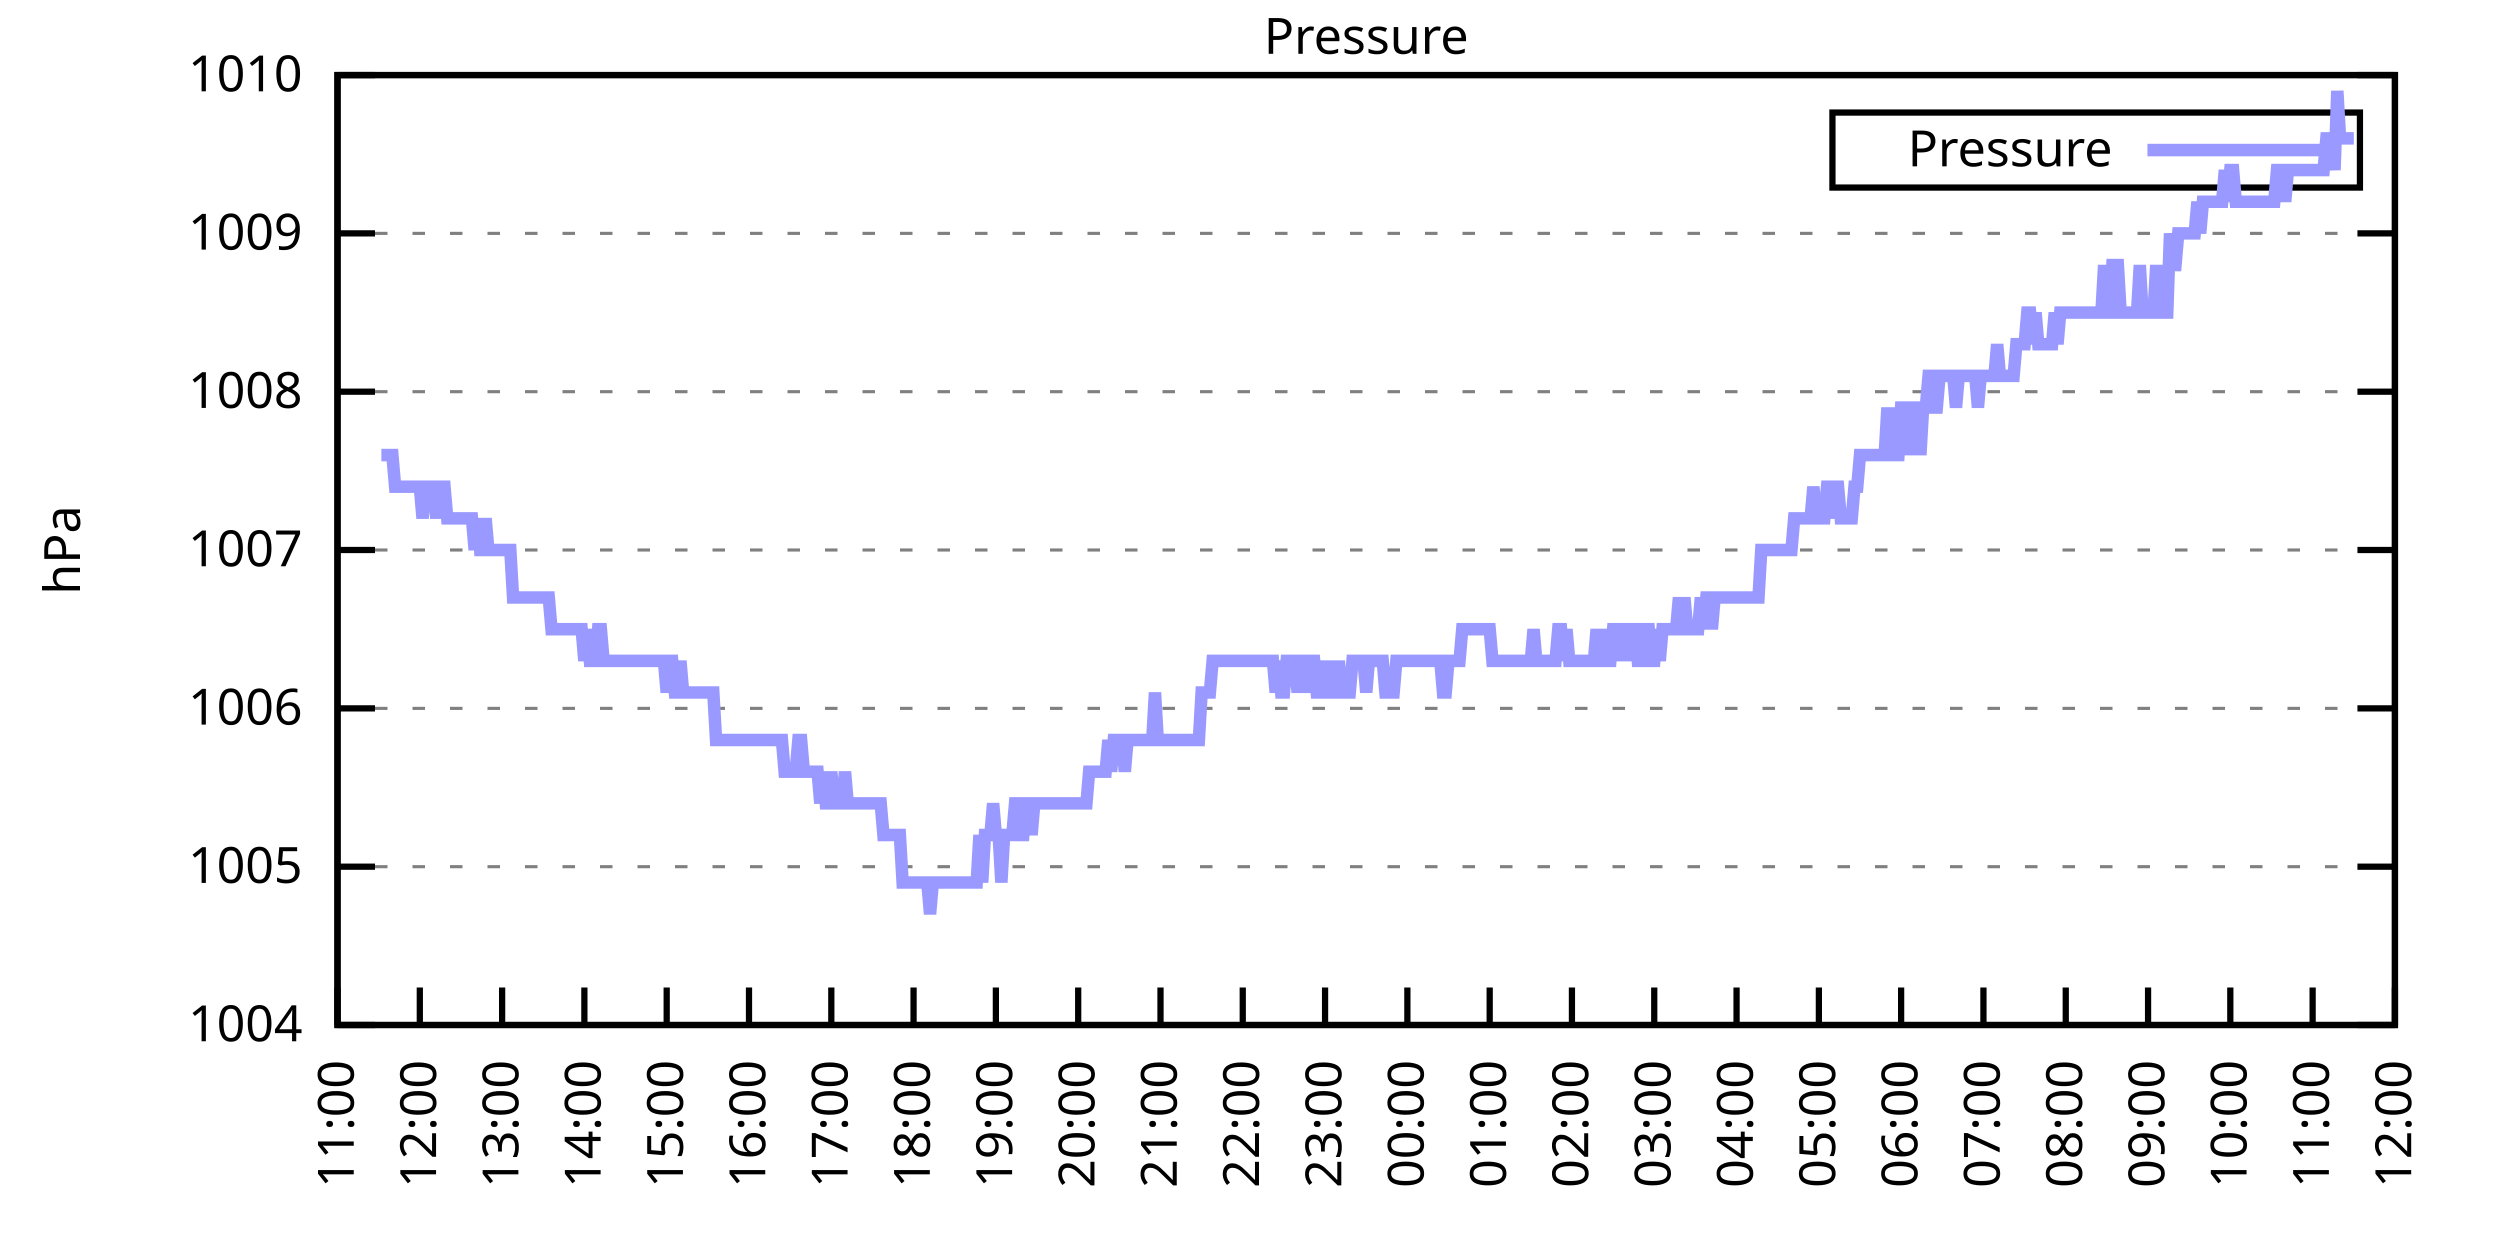
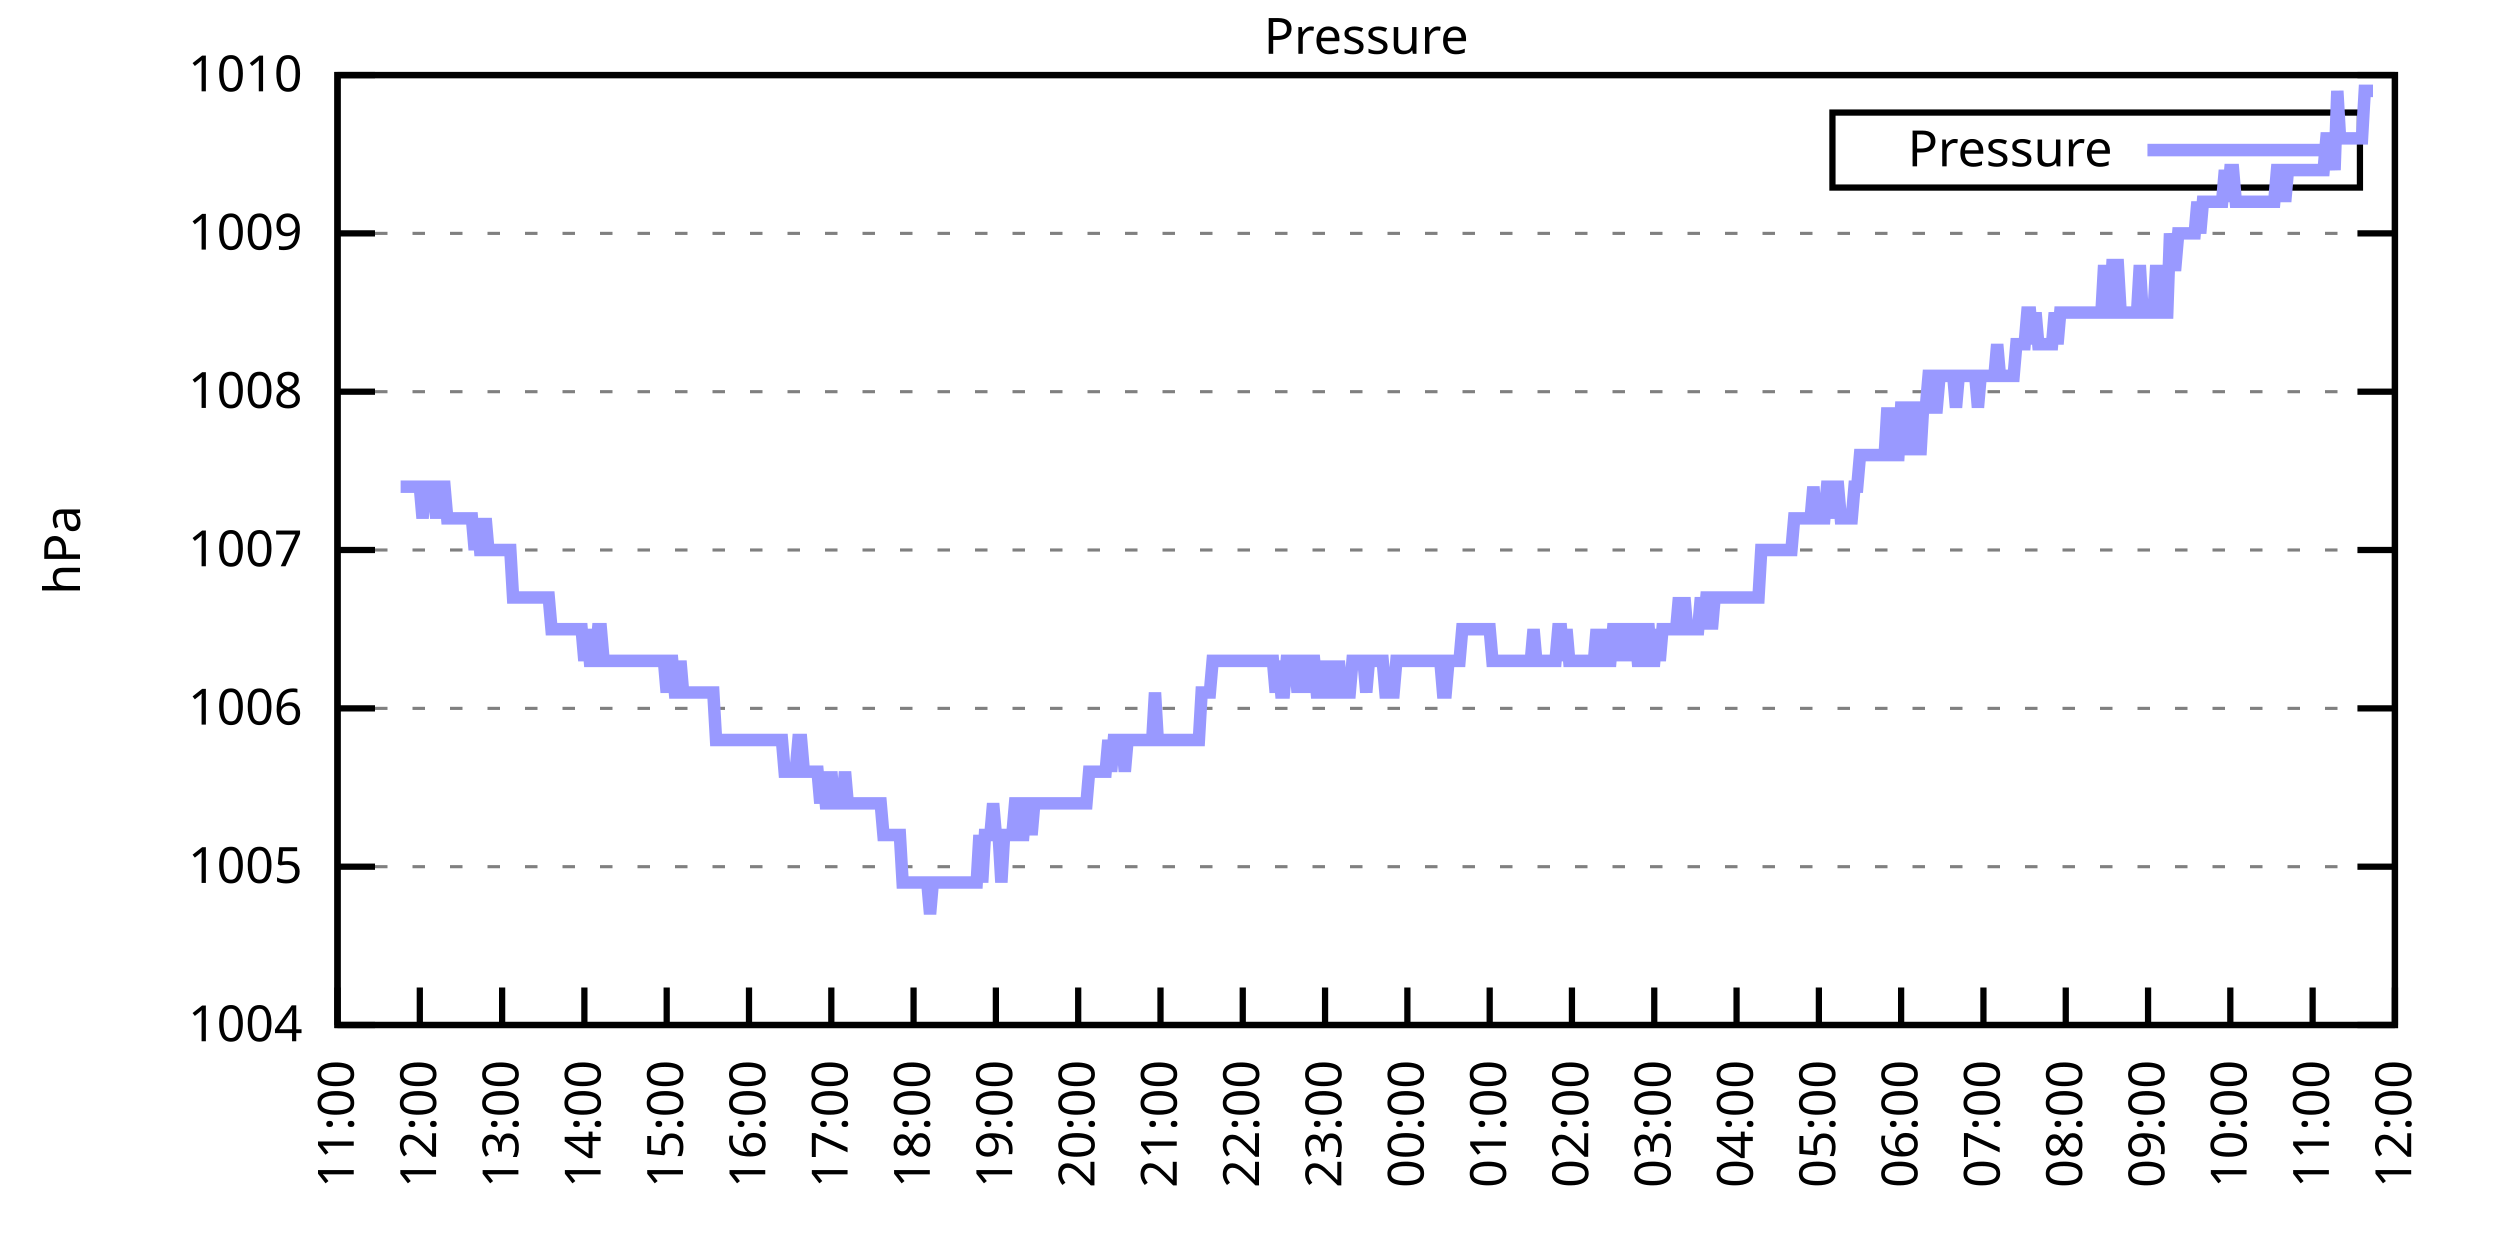
<svg xmlns="http://www.w3.org/2000/svg" xmlns:xlink="http://www.w3.org/1999/xlink" width="400" height="200" viewBox="0 0 400 200">
  <g id="gnuplot_canvas">
    <rect x="0" y="0" width="400" height="200" fill="none" />
    <defs>
      <circle id="gpDot" r="0.5" stroke-width="0.5" stroke="currentColor" />
      <path id="gpPt0" stroke-width="0.333" stroke="currentColor" d="M-1,0 h2 M0,-1 v2" />
      <path id="gpPt1" stroke-width="0.333" stroke="currentColor" d="M-1,-1 L1,1 M1,-1 L-1,1" />
      <path id="gpPt2" stroke-width="0.333" stroke="currentColor" d="M-1,0 L1,0 M0,-1 L0,1 M-1,-1 L1,1 M-1,1 L1,-1" />
      <rect id="gpPt3" stroke-width="0.333" stroke="currentColor" x="-1" y="-1" width="2" height="2" />
      <rect id="gpPt4" stroke-width="0.333" stroke="currentColor" fill="currentColor" x="-1" y="-1" width="2" height="2" />
      <circle id="gpPt5" stroke-width="0.333" stroke="currentColor" cx="0" cy="0" r="1" />
      <use xlink:href="#gpPt5" id="gpPt6" fill="currentColor" stroke="none" />
      <path id="gpPt7" stroke-width="0.333" stroke="currentColor" d="M0,-1.33 L-1.33,0.67 L1.33,0.67 z" />
      <use xlink:href="#gpPt7" id="gpPt8" fill="currentColor" stroke="none" />
      <use xlink:href="#gpPt7" id="gpPt9" stroke="currentColor" transform="rotate(180)" />
      <use xlink:href="#gpPt9" id="gpPt10" fill="currentColor" stroke="none" />
      <use xlink:href="#gpPt3" id="gpPt11" stroke="currentColor" transform="rotate(45)" />
      <use xlink:href="#gpPt11" id="gpPt12" fill="currentColor" stroke="none" />
      <path id="gpPt13" stroke-width="0.333" stroke="currentColor" d="M0,1.330 L1.265,0.411 L0.782,-1.067 L-0.782,-1.076 L-1.265,0.411 z" />
      <use xlink:href="#gpPt13" id="gpPt14" fill="currentColor" stroke="none" />
      <filter id="textbox" filterUnits="objectBoundingBox" x="0" y="0" height="1" width="1">
        <feFlood flood-color="white" flood-opacity="1" result="bgnd" />
        <feComposite in="SourceGraphic" in2="bgnd" operator="atop" />
      </filter>
      <filter id="greybox" filterUnits="objectBoundingBox" x="0" y="0" height="1" width="1">
        <feFlood flood-color="lightgrey" flood-opacity="1" result="grey" />
        <feComposite in="SourceGraphic" in2="grey" operator="atop" />
      </filter>
    </defs>
    <g fill="none" color="white" stroke="currentColor" stroke-width="1.00" stroke-linecap="butt" stroke-linejoin="miter">
</g>
    <g fill="none" color="black" stroke="currentColor" stroke-width="1.00" stroke-linecap="butt" stroke-linejoin="miter">
      <g stroke="none" shape-rendering="crispEdges">
        <polygon fill="rgb(255, 255, 255)" points="54.00,164.00 383.18,164.00 383.18,12.02 54.00,12.02 " />
      </g>
    </g>
    <g fill="none" color="black" stroke="currentColor" stroke-width="1.00" stroke-linecap="butt" stroke-linejoin="miter">
</g>
    <g fill="none" color="black" stroke="black" stroke-width="0.50" stroke-linecap="butt" stroke-linejoin="miter">
</g>
    <g fill="none" color="gray" stroke="currentColor" stroke-width="0.50" stroke-linecap="butt" stroke-linejoin="miter">
      <path stroke="gray" stroke-dasharray="2,4" class="gridline" d="M54.00,164.00 L383.19,164.00  " />
    </g>
    <g fill="none" color="gray" stroke="gray" stroke-width="1.00" stroke-linecap="butt" stroke-linejoin="miter">
</g>
    <g fill="none" color="black" stroke="currentColor" stroke-width="1.00" stroke-linecap="butt" stroke-linejoin="miter">
      <path stroke="black" d="M54.00,164.00 L60.00,164.00 M383.19,164.00 L377.19,164.00  " />
      <g transform="translate(48.40,166.60)" stroke="none" fill="black" font-family="Sans" font-size="8.00" text-anchor="end">
        <text>
          <tspan font-family="Sans"> 1004</tspan>
        </text>
      </g>
    </g>
    <g fill="none" color="black" stroke="currentColor" stroke-width="1.00" stroke-linecap="butt" stroke-linejoin="miter">
</g>
    <g fill="none" color="black" stroke="black" stroke-width="0.50" stroke-linecap="butt" stroke-linejoin="miter">
</g>
    <g fill="none" color="gray" stroke="currentColor" stroke-width="0.50" stroke-linecap="butt" stroke-linejoin="miter">
      <path stroke="gray" stroke-dasharray="2,4" class="gridline" d="M54.00,138.67 L383.19,138.67  " />
    </g>
    <g fill="none" color="gray" stroke="gray" stroke-width="1.00" stroke-linecap="butt" stroke-linejoin="miter">
</g>
    <g fill="none" color="black" stroke="currentColor" stroke-width="1.00" stroke-linecap="butt" stroke-linejoin="miter">
      <path stroke="black" d="M54.00,138.67 L60.00,138.67 M383.19,138.67 L377.19,138.67  " />
      <g transform="translate(48.40,141.27)" stroke="none" fill="black" font-family="Sans" font-size="8.00" text-anchor="end">
        <text>
          <tspan font-family="Sans"> 1005</tspan>
        </text>
      </g>
    </g>
    <g fill="none" color="black" stroke="currentColor" stroke-width="1.00" stroke-linecap="butt" stroke-linejoin="miter">
</g>
    <g fill="none" color="black" stroke="black" stroke-width="0.50" stroke-linecap="butt" stroke-linejoin="miter">
</g>
    <g fill="none" color="gray" stroke="currentColor" stroke-width="0.50" stroke-linecap="butt" stroke-linejoin="miter">
      <path stroke="gray" stroke-dasharray="2,4" class="gridline" d="M54.00,113.34 L383.19,113.34  " />
    </g>
    <g fill="none" color="gray" stroke="gray" stroke-width="1.00" stroke-linecap="butt" stroke-linejoin="miter">
</g>
    <g fill="none" color="black" stroke="currentColor" stroke-width="1.00" stroke-linecap="butt" stroke-linejoin="miter">
      <path stroke="black" d="M54.00,113.34 L60.00,113.34 M383.19,113.34 L377.19,113.34  " />
      <g transform="translate(48.40,115.94)" stroke="none" fill="black" font-family="Sans" font-size="8.00" text-anchor="end">
        <text>
          <tspan font-family="Sans"> 1006</tspan>
        </text>
      </g>
    </g>
    <g fill="none" color="black" stroke="currentColor" stroke-width="1.00" stroke-linecap="butt" stroke-linejoin="miter">
</g>
    <g fill="none" color="black" stroke="black" stroke-width="0.50" stroke-linecap="butt" stroke-linejoin="miter">
</g>
    <g fill="none" color="gray" stroke="currentColor" stroke-width="0.50" stroke-linecap="butt" stroke-linejoin="miter">
      <path stroke="gray" stroke-dasharray="2,4" class="gridline" d="M54.00,88.00 L383.19,88.00  " />
    </g>
    <g fill="none" color="gray" stroke="gray" stroke-width="1.00" stroke-linecap="butt" stroke-linejoin="miter">
</g>
    <g fill="none" color="black" stroke="currentColor" stroke-width="1.00" stroke-linecap="butt" stroke-linejoin="miter">
      <path stroke="black" d="M54.00,88.00 L60.00,88.00 M383.19,88.00 L377.19,88.00  " />
      <g transform="translate(48.40,90.60)" stroke="none" fill="black" font-family="Sans" font-size="8.00" text-anchor="end">
        <text>
          <tspan font-family="Sans"> 1007</tspan>
        </text>
      </g>
    </g>
    <g fill="none" color="black" stroke="currentColor" stroke-width="1.00" stroke-linecap="butt" stroke-linejoin="miter">
</g>
    <g fill="none" color="black" stroke="black" stroke-width="0.50" stroke-linecap="butt" stroke-linejoin="miter">
</g>
    <g fill="none" color="gray" stroke="currentColor" stroke-width="0.50" stroke-linecap="butt" stroke-linejoin="miter">
      <path stroke="gray" stroke-dasharray="2,4" class="gridline" d="M54.00,62.67 L383.19,62.67  " />
    </g>
    <g fill="none" color="gray" stroke="gray" stroke-width="1.00" stroke-linecap="butt" stroke-linejoin="miter">
</g>
    <g fill="none" color="black" stroke="currentColor" stroke-width="1.00" stroke-linecap="butt" stroke-linejoin="miter">
      <path stroke="black" d="M54.00,62.67 L60.00,62.67 M383.19,62.67 L377.19,62.67  " />
      <g transform="translate(48.40,65.27)" stroke="none" fill="black" font-family="Sans" font-size="8.00" text-anchor="end">
        <text>
          <tspan font-family="Sans"> 1008</tspan>
        </text>
      </g>
    </g>
    <g fill="none" color="black" stroke="currentColor" stroke-width="1.00" stroke-linecap="butt" stroke-linejoin="miter">
</g>
    <g fill="none" color="black" stroke="black" stroke-width="0.50" stroke-linecap="butt" stroke-linejoin="miter">
</g>
    <g fill="none" color="gray" stroke="currentColor" stroke-width="0.50" stroke-linecap="butt" stroke-linejoin="miter">
      <path stroke="gray" stroke-dasharray="2,4" class="gridline" d="M54.00,37.34 L383.19,37.34  " />
    </g>
    <g fill="none" color="gray" stroke="gray" stroke-width="1.00" stroke-linecap="butt" stroke-linejoin="miter">
</g>
    <g fill="none" color="black" stroke="currentColor" stroke-width="1.00" stroke-linecap="butt" stroke-linejoin="miter">
      <path stroke="black" d="M54.00,37.34 L60.00,37.34 M383.19,37.34 L377.19,37.34  " />
      <g transform="translate(48.40,39.94)" stroke="none" fill="black" font-family="Sans" font-size="8.00" text-anchor="end">
        <text>
          <tspan font-family="Sans"> 1009</tspan>
        </text>
      </g>
    </g>
    <g fill="none" color="black" stroke="currentColor" stroke-width="1.00" stroke-linecap="butt" stroke-linejoin="miter">
</g>
    <g fill="none" color="black" stroke="black" stroke-width="0.50" stroke-linecap="butt" stroke-linejoin="miter">
</g>
    <g fill="none" color="gray" stroke="currentColor" stroke-width="0.50" stroke-linecap="butt" stroke-linejoin="miter">
      <path stroke="gray" stroke-dasharray="2,4" class="gridline" d="M54.00,12.01 L383.19,12.01  " />
    </g>
    <g fill="none" color="gray" stroke="gray" stroke-width="1.00" stroke-linecap="butt" stroke-linejoin="miter">
</g>
    <g fill="none" color="black" stroke="currentColor" stroke-width="1.00" stroke-linecap="butt" stroke-linejoin="miter">
      <path stroke="black" d="M54.00,12.01 L60.00,12.01 M383.19,12.01 L377.19,12.01  " />
      <g transform="translate(48.40,14.61)" stroke="none" fill="black" font-family="Sans" font-size="8.00" text-anchor="end">
        <text>
          <tspan font-family="Sans"> 1010</tspan>
        </text>
      </g>
    </g>
    <g fill="none" color="black" stroke="currentColor" stroke-width="1.00" stroke-linecap="butt" stroke-linejoin="miter">
      <path stroke="black" d="M54.00,164.00 L54.00,158.00  " />
      <g transform="translate(56.60,169.60) rotate(270.00)" stroke="none" fill="black" font-family="Sans" font-size="8.00" text-anchor="end">
        <text>
          <tspan font-family="Sans">11:00</tspan>
        </text>
      </g>
    </g>
    <g fill="none" color="black" stroke="currentColor" stroke-width="1.00" stroke-linecap="butt" stroke-linejoin="miter">
      <path stroke="black" d="M67.17,164.00 L67.17,158.00  " />
      <g transform="translate(69.77,169.60) rotate(270.00)" stroke="none" fill="black" font-family="Sans" font-size="8.00" text-anchor="end">
        <text>
          <tspan font-family="Sans">12:00</tspan>
        </text>
      </g>
    </g>
    <g fill="none" color="black" stroke="currentColor" stroke-width="1.00" stroke-linecap="butt" stroke-linejoin="miter">
      <path stroke="black" d="M80.34,164.00 L80.34,158.00  " />
      <g transform="translate(82.94,169.60) rotate(270.00)" stroke="none" fill="black" font-family="Sans" font-size="8.00" text-anchor="end">
        <text>
          <tspan font-family="Sans">13:00</tspan>
        </text>
      </g>
    </g>
    <g fill="none" color="black" stroke="currentColor" stroke-width="1.00" stroke-linecap="butt" stroke-linejoin="miter">
      <path stroke="black" d="M93.50,164.00 L93.50,158.00  " />
      <g transform="translate(96.10,169.60) rotate(270.00)" stroke="none" fill="black" font-family="Sans" font-size="8.00" text-anchor="end">
        <text>
          <tspan font-family="Sans">14:00</tspan>
        </text>
      </g>
    </g>
    <g fill="none" color="black" stroke="currentColor" stroke-width="1.00" stroke-linecap="butt" stroke-linejoin="miter">
      <path stroke="black" d="M106.67,164.00 L106.67,158.00  " />
      <g transform="translate(109.27,169.60) rotate(270.00)" stroke="none" fill="black" font-family="Sans" font-size="8.00" text-anchor="end">
        <text>
          <tspan font-family="Sans">15:00</tspan>
        </text>
      </g>
    </g>
    <g fill="none" color="black" stroke="currentColor" stroke-width="1.00" stroke-linecap="butt" stroke-linejoin="miter">
      <path stroke="black" d="M119.84,164.00 L119.84,158.00  " />
      <g transform="translate(122.44,169.60) rotate(270.00)" stroke="none" fill="black" font-family="Sans" font-size="8.00" text-anchor="end">
        <text>
          <tspan font-family="Sans">16:00</tspan>
        </text>
      </g>
    </g>
    <g fill="none" color="black" stroke="currentColor" stroke-width="1.00" stroke-linecap="butt" stroke-linejoin="miter">
      <path stroke="black" d="M133.01,164.00 L133.01,158.00  " />
      <g transform="translate(135.61,169.60) rotate(270.00)" stroke="none" fill="black" font-family="Sans" font-size="8.00" text-anchor="end">
        <text>
          <tspan font-family="Sans">17:00</tspan>
        </text>
      </g>
    </g>
    <g fill="none" color="black" stroke="currentColor" stroke-width="1.00" stroke-linecap="butt" stroke-linejoin="miter">
      <path stroke="black" d="M146.17,164.00 L146.17,158.00  " />
      <g transform="translate(148.77,169.60) rotate(270.00)" stroke="none" fill="black" font-family="Sans" font-size="8.00" text-anchor="end">
        <text>
          <tspan font-family="Sans">18:00</tspan>
        </text>
      </g>
    </g>
    <g fill="none" color="black" stroke="currentColor" stroke-width="1.00" stroke-linecap="butt" stroke-linejoin="miter">
      <path stroke="black" d="M159.34,164.00 L159.34,158.00  " />
      <g transform="translate(161.94,169.60) rotate(270.00)" stroke="none" fill="black" font-family="Sans" font-size="8.00" text-anchor="end">
        <text>
          <tspan font-family="Sans">19:00</tspan>
        </text>
      </g>
    </g>
    <g fill="none" color="black" stroke="currentColor" stroke-width="1.00" stroke-linecap="butt" stroke-linejoin="miter">
      <path stroke="black" d="M172.51,164.00 L172.51,158.00  " />
      <g transform="translate(175.11,169.60) rotate(270.00)" stroke="none" fill="black" font-family="Sans" font-size="8.00" text-anchor="end">
        <text>
          <tspan font-family="Sans">20:00</tspan>
        </text>
      </g>
    </g>
    <g fill="none" color="black" stroke="currentColor" stroke-width="1.00" stroke-linecap="butt" stroke-linejoin="miter">
      <path stroke="black" d="M185.68,164.00 L185.68,158.00  " />
      <g transform="translate(188.28,169.60) rotate(270.00)" stroke="none" fill="black" font-family="Sans" font-size="8.00" text-anchor="end">
        <text>
          <tspan font-family="Sans">21:00</tspan>
        </text>
      </g>
    </g>
    <g fill="none" color="black" stroke="currentColor" stroke-width="1.00" stroke-linecap="butt" stroke-linejoin="miter">
      <path stroke="black" d="M198.84,164.00 L198.84,158.00  " />
      <g transform="translate(201.44,169.60) rotate(270.00)" stroke="none" fill="black" font-family="Sans" font-size="8.00" text-anchor="end">
        <text>
          <tspan font-family="Sans">22:00</tspan>
        </text>
      </g>
    </g>
    <g fill="none" color="black" stroke="currentColor" stroke-width="1.00" stroke-linecap="butt" stroke-linejoin="miter">
      <path stroke="black" d="M212.01,164.00 L212.01,158.00  " />
      <g transform="translate(214.61,169.60) rotate(270.00)" stroke="none" fill="black" font-family="Sans" font-size="8.00" text-anchor="end">
        <text>
          <tspan font-family="Sans">23:00</tspan>
        </text>
      </g>
    </g>
    <g fill="none" color="black" stroke="currentColor" stroke-width="1.00" stroke-linecap="butt" stroke-linejoin="miter">
      <path stroke="black" d="M225.18,164.00 L225.18,158.00  " />
      <g transform="translate(227.78,169.60) rotate(270.00)" stroke="none" fill="black" font-family="Sans" font-size="8.00" text-anchor="end">
        <text>
          <tspan font-family="Sans">00:00</tspan>
        </text>
      </g>
    </g>
    <g fill="none" color="black" stroke="currentColor" stroke-width="1.00" stroke-linecap="butt" stroke-linejoin="miter">
      <path stroke="black" d="M238.35,164.00 L238.35,158.00  " />
      <g transform="translate(240.95,169.60) rotate(270.00)" stroke="none" fill="black" font-family="Sans" font-size="8.00" text-anchor="end">
        <text>
          <tspan font-family="Sans">01:00</tspan>
        </text>
      </g>
    </g>
    <g fill="none" color="black" stroke="currentColor" stroke-width="1.00" stroke-linecap="butt" stroke-linejoin="miter">
      <path stroke="black" d="M251.51,164.00 L251.51,158.00  " />
      <g transform="translate(254.11,169.60) rotate(270.00)" stroke="none" fill="black" font-family="Sans" font-size="8.00" text-anchor="end">
        <text>
          <tspan font-family="Sans">02:00</tspan>
        </text>
      </g>
    </g>
    <g fill="none" color="black" stroke="currentColor" stroke-width="1.00" stroke-linecap="butt" stroke-linejoin="miter">
      <path stroke="black" d="M264.68,164.00 L264.68,158.00  " />
      <g transform="translate(267.28,169.60) rotate(270.00)" stroke="none" fill="black" font-family="Sans" font-size="8.00" text-anchor="end">
        <text>
          <tspan font-family="Sans">03:00</tspan>
        </text>
      </g>
    </g>
    <g fill="none" color="black" stroke="currentColor" stroke-width="1.00" stroke-linecap="butt" stroke-linejoin="miter">
      <path stroke="black" d="M277.85,164.00 L277.85,158.00  " />
      <g transform="translate(280.45,169.60) rotate(270.00)" stroke="none" fill="black" font-family="Sans" font-size="8.00" text-anchor="end">
        <text>
          <tspan font-family="Sans">04:00</tspan>
        </text>
      </g>
    </g>
    <g fill="none" color="black" stroke="currentColor" stroke-width="1.00" stroke-linecap="butt" stroke-linejoin="miter">
      <path stroke="black" d="M291.02,164.00 L291.02,158.00  " />
      <g transform="translate(293.62,169.60) rotate(270.00)" stroke="none" fill="black" font-family="Sans" font-size="8.00" text-anchor="end">
        <text>
          <tspan font-family="Sans">05:00</tspan>
        </text>
      </g>
    </g>
    <g fill="none" color="black" stroke="currentColor" stroke-width="1.00" stroke-linecap="butt" stroke-linejoin="miter">
      <path stroke="black" d="M304.18,164.00 L304.18,158.00  " />
      <g transform="translate(306.78,169.60) rotate(270.00)" stroke="none" fill="black" font-family="Sans" font-size="8.00" text-anchor="end">
        <text>
          <tspan font-family="Sans">06:00</tspan>
        </text>
      </g>
    </g>
    <g fill="none" color="black" stroke="currentColor" stroke-width="1.00" stroke-linecap="butt" stroke-linejoin="miter">
      <path stroke="black" d="M317.35,164.00 L317.35,158.00  " />
      <g transform="translate(319.95,169.60) rotate(270.00)" stroke="none" fill="black" font-family="Sans" font-size="8.00" text-anchor="end">
        <text>
          <tspan font-family="Sans">07:00</tspan>
        </text>
      </g>
    </g>
    <g fill="none" color="black" stroke="currentColor" stroke-width="1.00" stroke-linecap="butt" stroke-linejoin="miter">
      <path stroke="black" d="M330.52,164.00 L330.52,158.00  " />
      <g transform="translate(333.12,169.60) rotate(270.00)" stroke="none" fill="black" font-family="Sans" font-size="8.00" text-anchor="end">
        <text>
          <tspan font-family="Sans">08:00</tspan>
        </text>
      </g>
    </g>
    <g fill="none" color="black" stroke="currentColor" stroke-width="1.00" stroke-linecap="butt" stroke-linejoin="miter">
      <path stroke="black" d="M343.69,164.00 L343.69,158.00  " />
      <g transform="translate(346.29,169.60) rotate(270.00)" stroke="none" fill="black" font-family="Sans" font-size="8.00" text-anchor="end">
        <text>
          <tspan font-family="Sans">09:00</tspan>
        </text>
      </g>
    </g>
    <g fill="none" color="black" stroke="currentColor" stroke-width="1.00" stroke-linecap="butt" stroke-linejoin="miter">
      <path stroke="black" d="M356.85,164.00 L356.85,158.00  " />
      <g transform="translate(359.45,169.60) rotate(270.00)" stroke="none" fill="black" font-family="Sans" font-size="8.00" text-anchor="end">
        <text>
          <tspan font-family="Sans">10:00</tspan>
        </text>
      </g>
    </g>
    <g fill="none" color="black" stroke="currentColor" stroke-width="1.00" stroke-linecap="butt" stroke-linejoin="miter">
      <path stroke="black" d="M370.02,164.00 L370.02,158.00  " />
      <g transform="translate(372.62,169.60) rotate(270.00)" stroke="none" fill="black" font-family="Sans" font-size="8.00" text-anchor="end">
        <text>
          <tspan font-family="Sans">11:00</tspan>
        </text>
      </g>
    </g>
    <g fill="none" color="black" stroke="currentColor" stroke-width="1.00" stroke-linecap="butt" stroke-linejoin="miter">
      <path stroke="black" d="M383.19,164.00 L383.19,158.00  " />
      <g transform="translate(385.79,169.60) rotate(270.00)" stroke="none" fill="black" font-family="Sans" font-size="8.00" text-anchor="end">
        <text>
          <tspan font-family="Sans">12:00</tspan>
        </text>
      </g>
    </g>
    <g fill="none" color="black" stroke="currentColor" stroke-width="1.00" stroke-linecap="butt" stroke-linejoin="miter">
</g>
    <g fill="none" color="black" stroke="currentColor" stroke-width="1.00" stroke-linecap="butt" stroke-linejoin="miter">
      <path stroke="black" d="M54.00,12.01 L54.00,164.00 L383.19,164.00 L383.19,12.01 L54.00,12.01 Z  " />
    </g>
    <g fill="none" color="black" stroke="currentColor" stroke-width="1.00" stroke-linecap="butt" stroke-linejoin="miter">
</g>
    <g fill="none" color="black" stroke="currentColor" stroke-width="1.00" stroke-linecap="butt" stroke-linejoin="miter">
      <path stroke="black" d="M293.19,30.01 L293.19,18.01 L377.59,18.01 L377.59,30.01 L293.19,30.01 Z  " />
    </g>
    <g id="Pressure_plot_1">
      <g fill="none" color="white" stroke="black" stroke-width="2.00" stroke-linecap="butt" stroke-linejoin="miter">
</g>
      <g fill="none" color="black" stroke="currentColor" stroke-width="2.00" stroke-linecap="butt" stroke-linejoin="miter">
        <g transform="translate(337.99,26.61)" stroke="none" fill="black" font-family="Sans" font-size="8.00" text-anchor="end">
          <text>
            <tspan font-family="Sans">Pressure</tspan>
          </text>
        </g>
      </g>
      <g fill="none" color="black" stroke="currentColor" stroke-width="2.00" stroke-linecap="butt" stroke-linejoin="miter">
-         <path stroke="rgb(153, 153, 255)" d="M343.59,24.01 L371.99,24.01 M61.02,72.81 L61.46,72.81 L61.90,72.81 L62.34,72.81 L62.78,72.81 L63.22,77.87   L63.66,77.87 L64.10,77.87 L64.53,77.87 L64.97,77.87 L65.41,77.87 L65.85,77.87 L66.29,77.87 L66.73,77.87   L67.17,77.87 L67.61,82.94 L68.05,77.87 L68.48,77.87 L68.92,77.87 L69.36,77.87 L69.80,82.94 L70.24,77.87   L70.68,77.87 L71.12,77.87 L71.56,82.94 L72.00,82.94 L72.43,82.94 L72.87,82.94 L73.31,82.94 L73.75,82.94   L74.19,82.94 L74.63,82.94 L75.07,82.94 L75.51,82.94 L75.95,88.00 L76.38,82.94 L76.82,88.00 L77.26,88.00   L77.70,82.94 L78.14,88.00 L78.58,88.00 L79.02,88.00 L79.46,88.00 L79.90,88.00 L80.34,88.00 L80.77,88.00   L81.21,88.00 L81.65,88.00 L82.09,95.60 L82.53,95.60 L82.97,95.60 L83.41,95.60 L83.85,95.60 L84.29,95.60   L84.72,95.60 L85.16,95.60 L85.60,95.60 L86.04,95.60 L86.48,95.60 L86.92,95.60 L87.36,95.60 L87.80,95.60   L88.24,100.67 L88.67,100.67 L89.11,100.67 L89.55,100.67 L89.99,100.67 L90.43,100.67 L90.87,100.67 L91.31,100.67   L91.75,100.67 L92.19,100.67 L92.62,100.67 L93.06,100.67 L93.50,105.74 L93.94,100.67 L94.38,105.74 L94.82,105.74   L95.26,105.74 L95.70,100.67 L96.14,100.67 L96.58,105.74 L97.01,105.74 L97.45,105.74 L97.89,105.74 L98.33,105.74   L98.77,105.74 L99.21,105.74 L99.65,105.74 L100.09,105.74 L100.53,105.74 L100.96,105.74 L101.40,105.74 L101.84,105.74   L102.28,105.74 L102.72,105.74 L103.16,105.74 L103.60,105.74 L104.04,105.74 L104.48,105.74 L104.91,105.74 L105.35,105.74   L105.79,105.74 L106.23,105.74 L106.67,110.80 L107.11,105.74 L107.55,105.74 L107.99,110.80 L108.43,110.80 L108.87,105.74   L109.30,110.80 L109.74,110.80 L110.18,110.80 L110.62,110.80 L111.06,110.80 L111.50,110.80 L111.94,110.80 L112.38,110.80   L112.82,110.80 L113.25,110.80 L113.69,110.80 L114.13,110.80 L114.57,118.40 L115.01,118.40 L115.45,118.40 L115.89,118.40   L116.33,118.40 L116.77,118.40 L117.20,118.40 L117.64,118.40 L118.08,118.40 L118.52,118.40 L118.96,118.40 L119.40,118.40   L119.84,118.40 L120.28,118.40 L120.72,118.40 L121.15,118.40 L121.59,118.40 L122.03,118.40 L122.47,118.40 L122.91,118.40   L123.35,118.40 L123.79,118.40 L124.23,118.40 L124.67,118.40 L125.11,118.40 L125.54,123.47 L125.98,123.47 L126.42,123.47   L126.86,123.47 L127.30,123.47 L127.74,118.40 L128.18,118.40 L128.62,123.47 L129.06,123.47 L129.49,123.47 L129.93,123.47   L130.37,123.47 L130.81,123.47 L131.25,128.54 L131.69,123.47 L132.13,128.54 L132.57,128.54 L133.01,123.47 L133.44,128.54   L133.88,128.54 L134.32,128.54 L134.76,128.54 L135.20,123.47 L135.64,128.54 L136.08,128.54 L136.52,128.54 L136.96,128.54   L137.39,128.54 L137.83,128.54 L138.27,128.54 L138.71,128.54 L139.15,128.54 L139.59,128.54 L140.03,128.54 L140.47,128.54   L140.91,128.54 L141.35,133.60 L141.78,133.60 L142.22,133.60 L142.66,133.60 L143.10,133.60 L143.54,133.60 L143.98,133.60   L144.42,141.20 L144.86,141.20 L145.30,141.20 L145.73,141.20 L146.17,141.20 L146.61,141.20 L147.05,141.20 L147.49,141.20   L147.93,141.20 L148.37,141.20 L148.81,146.27 L149.25,141.20 L149.68,141.20 L150.12,141.20 L150.56,141.20 L151.00,141.20   L151.44,141.20 L151.88,141.20 L152.32,141.20 L152.76,141.20 L153.20,141.20 L153.63,141.20 L154.07,141.20 L154.51,141.20   L154.95,141.20 L155.39,141.20 L155.83,141.20 L156.27,141.20 L156.71,133.60 L157.15,141.20 L157.59,133.60 L158.02,133.60   L158.46,133.60 L158.90,128.54 L159.34,133.60 L159.78,133.60 L160.22,141.20 L160.66,133.60 L161.10,133.60 L161.54,133.60   L161.97,133.60 L162.41,128.54 L162.85,128.54 L163.29,133.60 L163.73,133.60 L164.17,128.54 L164.61,128.54 L165.05,133.60   L165.49,128.54 L165.92,128.54 L166.36,128.54 L166.80,128.54 L167.24,128.54 L167.68,128.54 L168.12,128.54 L168.56,128.54   L169.00,128.54 L169.44,128.54 L169.87,128.54 L170.31,128.54 L170.75,128.54 L171.19,128.54 L171.63,128.54 L172.07,128.54   L172.51,128.54 L172.95,128.54 L173.39,128.54 L173.83,128.54 L174.26,123.47 L174.70,123.47 L175.14,123.47 L175.58,123.47   L176.02,123.47 L176.46,123.47 L176.90,123.47 L177.34,118.40 L177.78,123.47 L178.21,118.40 L178.65,118.40 L179.09,118.40   L179.53,118.40 L179.97,123.47 L180.41,118.40 L180.85,118.40 L181.29,118.40 L181.73,118.40 L182.16,118.40 L182.60,118.40   L183.04,118.40 L183.48,118.40 L183.92,118.40 L184.36,118.40 L184.80,110.80 L185.24,118.40 L185.68,118.40 L186.11,118.40   L186.55,118.40 L186.99,118.40 L187.43,118.40 L187.87,118.40 L188.31,118.40 L188.75,118.40 L189.19,118.40 L189.63,118.40   L190.07,118.40 L190.50,118.40 L190.94,118.40 L191.38,118.40 L191.82,118.40 L192.26,110.80 L192.70,110.80 L193.14,110.80   L193.58,110.80 L194.02,105.74 L194.45,105.74 L194.89,105.74 L195.33,105.74 L195.77,105.74 L196.21,105.74 L196.65,105.74   L197.09,105.74 L197.53,105.74 L197.97,105.74 L198.40,105.74 L198.84,105.74 L199.28,105.74 L199.72,105.74 L200.16,105.74   L200.60,105.74 L201.04,105.74 L201.48,105.74 L201.92,105.74 L202.35,105.74 L202.79,105.74 L203.23,105.74 L203.67,105.74   L204.11,110.80 L204.55,105.74 L204.99,110.80 L205.43,110.80 L205.87,105.74 L206.31,105.74 L206.74,105.74 L207.18,105.74   L207.62,110.80 L208.06,105.74 L208.50,105.74 L208.94,105.74 L209.38,110.80 L209.82,105.74 L210.26,105.74 L210.69,110.80   L211.13,110.80 L211.57,105.74 L212.01,110.80 L212.45,110.80 L212.89,105.74 L213.33,110.80 L213.77,110.80 L214.21,105.74   L214.64,110.80 L215.08,110.80 L215.52,110.80 L215.96,110.80 L216.40,105.74 L216.84,105.74 L217.28,105.74 L217.72,105.74   L218.16,105.74 L218.60,110.80 L219.03,105.74 L219.47,105.74 L219.91,105.74 L220.35,105.74 L220.79,105.74 L221.23,105.74   L221.67,110.80 L222.11,110.80 L222.55,110.80 L222.98,110.80 L223.42,105.74 L223.86,105.74 L224.30,105.74 L224.74,105.74   L225.18,105.74 L225.62,105.74 L226.06,105.74 L226.50,105.74 L226.93,105.74 L227.37,105.74 L227.81,105.74 L228.25,105.74   L228.69,105.74 L229.13,105.74 L229.57,105.74 L230.01,105.74 L230.45,105.74 L230.88,110.80 L231.32,110.80 L231.76,105.74   L232.20,105.74 L232.64,105.74 L233.08,105.74 L233.52,105.74 L233.96,100.67 L234.40,100.67 L234.84,100.67 L235.27,100.67   L235.71,100.67 L236.15,100.67 L236.59,100.67 L237.03,100.67 L237.47,100.67 L237.91,100.67 L238.35,100.67 L238.79,105.74   L239.22,105.74 L239.66,105.74 L240.10,105.74 L240.54,105.74 L240.98,105.74 L241.42,105.74 L241.86,105.74 L242.30,105.74   L242.74,105.74 L243.17,105.74 L243.61,105.74 L244.05,105.74 L244.49,105.74 L244.93,105.74 L245.37,100.67 L245.81,105.74   L246.25,105.74 L246.69,105.74 L247.12,105.74 L247.56,105.74 L248.00,105.74 L248.44,105.74 L248.88,105.74 L249.32,100.67   L249.76,100.67 L250.20,105.74 L250.64,100.67 L251.08,105.74 L251.51,105.74 L251.95,105.74 L252.39,105.74 L252.83,105.74   L253.27,105.74 L253.71,105.74 L254.15,105.74 L254.59,105.74 L255.03,105.74 L255.46,100.67 L255.90,105.74 L256.34,105.74   L256.78,100.67 L257.22,105.74 L257.66,105.74 L258.10,100.67 L258.54,100.67 L258.98,105.74 L259.41,100.67 L259.85,100.67   L260.29,100.67 L260.73,105.74 L261.17,100.67 L261.61,100.67 L262.05,105.74 L262.49,105.74 L262.93,105.74 L263.36,100.67   L263.80,100.67 L264.24,105.74 L264.68,105.74 L265.12,100.67 L265.56,105.74 L266.00,100.67 L266.44,100.67 L266.88,100.67   L267.32,100.67 L267.75,100.67 L268.19,100.67 L268.63,95.60 L269.07,100.67 L269.51,95.60 L269.95,100.67 L270.39,100.67   L270.83,100.67 L271.27,100.67 L271.70,100.67 L272.14,95.60 L272.58,100.67 L273.02,95.60 L273.46,95.60 L273.90,100.67   L274.34,95.60 L274.78,95.60 L275.22,95.60 L275.65,95.60 L276.09,95.60 L276.53,95.60 L276.97,95.60 L277.41,95.60   L277.85,95.60 L278.29,95.60 L278.73,95.60 L279.17,95.60 L279.60,95.60 L280.04,95.60 L280.48,95.60 L280.92,95.60   L281.36,95.60 L281.80,88.00 L282.24,88.00 L282.68,88.00 L283.12,88.00 L283.56,88.00 L283.99,88.00 L284.43,88.00   L284.87,88.00 L285.31,88.00 L285.75,88.00 L286.19,88.00 L286.63,88.00 L287.07,82.94 L287.51,82.94 L287.94,82.94   L288.38,82.94 L288.82,82.94 L289.26,82.94 L289.70,82.94 L290.14,77.87 L290.58,82.94 L291.02,82.94 L291.46,82.94   L291.89,82.94 L292.33,77.87 L292.77,77.87 L293.21,82.94 L293.65,77.87 L294.09,77.87 L294.53,82.94 L294.97,82.94   L295.41,82.94 L295.84,82.94 L296.28,82.94 L296.72,77.87 L297.16,77.87 L297.60,72.81 L298.04,72.81 L298.48,72.81   L298.92,72.81 L299.36,72.81 L299.80,72.81 L300.23,72.81 L300.67,72.81 L301.11,72.81 L301.55,72.81 L301.99,65.21   L302.43,72.81 L302.87,65.21 L303.31,72.81 L303.75,72.81 L304.18,65.21 L304.62,65.21 L305.06,72.81 L305.50,65.21   L305.94,72.81 L306.38,65.21 L306.82,65.21 L307.26,72.81 L307.70,65.21 L308.13,65.21 L308.57,60.14 L309.01,60.14   L309.45,65.21 L309.89,65.21 L310.33,60.14 L310.77,60.14 L311.21,60.14 L311.65,60.14 L312.08,60.14 L312.52,60.14   L312.96,65.21 L313.40,60.14 L313.84,60.14 L314.28,60.14 L314.72,60.14 L315.16,60.14 L315.60,60.14 L316.04,60.14   L316.47,65.21 L316.91,60.14 L317.35,60.14 L317.79,60.14 L318.23,60.14 L318.67,60.14 L319.11,60.14 L319.55,55.07   L319.99,60.14 L320.42,60.14 L320.86,60.14 L321.30,60.14 L321.74,60.14 L322.18,60.14 L322.62,55.07 L323.06,55.07   L323.50,55.07 L323.94,55.07 L324.37,50.01 L324.81,50.01 L325.25,55.07 L325.69,50.01 L326.13,55.07 L326.57,55.07   L327.01,55.07 L327.45,55.07 L327.89,55.07 L328.33,55.07 L328.76,50.01 L329.20,55.07 L329.64,50.01 L330.08,50.01   L330.52,50.01 L330.96,50.01 L331.40,50.01 L331.84,50.01 L332.28,50.01 L332.71,50.01 L333.15,50.01 L333.59,50.01   L334.03,50.01 L334.47,50.01 L334.91,50.01 L335.35,50.01 L335.79,50.01 L336.23,50.01 L336.66,42.41 L337.10,50.01   L337.54,50.01 L337.98,42.41 L338.42,42.41 L338.86,42.41 L339.30,50.01 L339.74,50.01 L340.18,50.01 L340.61,50.01   L341.05,50.01 L341.49,50.01 L341.93,50.01 L342.37,42.41 L342.81,50.01 L343.25,50.01 L343.69,50.01 L344.13,50.01   L344.57,50.01 L345.00,42.41 L345.44,50.01 L345.88,42.41 L346.32,50.01 L346.76,50.01 L347.20,37.34 L347.64,42.41   L348.08,42.41 L348.52,37.34 L348.95,37.34 L349.39,37.34 L349.83,37.34 L350.27,37.34 L350.71,37.34 L351.15,37.34   L351.59,32.28 L352.03,37.34 L352.47,32.28 L352.90,32.28 L353.34,32.28 L353.78,32.28 L354.22,32.28 L354.66,32.28   L355.10,32.28 L355.54,32.28 L355.98,27.21 L356.42,32.28 L356.85,27.21 L357.29,27.21 L357.73,32.28 L358.17,32.28   L358.61,32.28 L359.05,32.28 L359.49,32.28 L359.93,32.28 L360.37,32.28 L360.81,32.28 L361.24,32.28 L361.68,32.28   L362.12,32.28 L362.56,32.28 L363.00,32.28 L363.44,32.28 L363.88,32.28 L364.32,27.21 L364.76,27.21 L365.19,27.21   L365.63,32.28 L366.07,27.21 L366.51,27.21 L366.95,27.21 L367.39,27.21 L367.83,27.21 L368.27,27.21 L368.71,27.21   L369.14,27.21 L369.58,27.21 L370.02,27.21 L370.46,27.21 L370.90,27.21 L371.34,27.21 L371.78,27.21 L372.22,22.14   L372.66,22.14 L373.09,22.14 L373.53,27.21 L373.97,14.54 L374.41,22.14 L374.85,22.14 L375.29,22.14 L375.73,22.14   L376.17,22.14 L376.61,22.14  " />
+         <path stroke="rgb(153, 153, 255)" d="M343.59,24.01 L371.99,24.01 M64.10,77.87 L64.53,77.87 L64.97,77.87 L65.41,77.87 L65.85,77.87 L66.29,77.87   L66.73,77.87 L67.17,77.87 L67.61,82.94 L68.05,77.87 L68.48,77.87 L68.92,77.87 L69.36,77.87 L69.80,82.94   L70.24,77.87 L70.68,77.87 L71.12,77.87 L71.56,82.94 L72.00,82.94 L72.43,82.94 L72.87,82.94 L73.31,82.94   L73.75,82.94 L74.19,82.94 L74.63,82.94 L75.07,82.94 L75.51,82.94 L75.95,88.00 L76.38,82.94 L76.82,88.00   L77.26,88.00 L77.70,82.94 L78.14,88.00 L78.58,88.00 L79.02,88.00 L79.46,88.00 L79.90,88.00 L80.34,88.00   L80.77,88.00 L81.21,88.00 L81.65,88.00 L82.09,95.60 L82.53,95.60 L82.97,95.60 L83.41,95.60 L83.85,95.60   L84.29,95.60 L84.72,95.60 L85.16,95.60 L85.60,95.60 L86.04,95.60 L86.48,95.60 L86.92,95.60 L87.36,95.60   L87.80,95.60 L88.24,100.67 L88.67,100.67 L89.11,100.67 L89.55,100.67 L89.99,100.67 L90.43,100.67 L90.87,100.67   L91.31,100.67 L91.75,100.67 L92.19,100.67 L92.62,100.67 L93.06,100.67 L93.50,105.74 L93.94,100.67 L94.38,105.74   L94.82,105.74 L95.26,105.74 L95.70,100.67 L96.14,100.67 L96.58,105.74 L97.01,105.74 L97.45,105.74 L97.89,105.74   L98.33,105.74 L98.77,105.74 L99.21,105.74 L99.65,105.74 L100.09,105.74 L100.53,105.74 L100.96,105.74 L101.40,105.74   L101.84,105.74 L102.28,105.74 L102.72,105.74 L103.16,105.74 L103.60,105.74 L104.04,105.74 L104.48,105.74 L104.91,105.74   L105.35,105.74 L105.79,105.74 L106.23,105.74 L106.67,110.80 L107.11,105.74 L107.55,105.74 L107.99,110.80 L108.43,110.80   L108.87,105.74 L109.30,110.80 L109.74,110.80 L110.18,110.80 L110.62,110.80 L111.06,110.80 L111.50,110.80 L111.94,110.80   L112.38,110.80 L112.82,110.80 L113.25,110.80 L113.69,110.80 L114.13,110.80 L114.57,118.40 L115.01,118.40 L115.45,118.40   L115.89,118.40 L116.33,118.40 L116.77,118.40 L117.20,118.40 L117.64,118.40 L118.08,118.40 L118.52,118.40 L118.96,118.40   L119.40,118.40 L119.84,118.40 L120.28,118.40 L120.72,118.40 L121.15,118.40 L121.59,118.40 L122.03,118.40 L122.47,118.40   L122.91,118.40 L123.35,118.40 L123.79,118.40 L124.23,118.40 L124.67,118.40 L125.11,118.40 L125.54,123.47 L125.98,123.47   L126.42,123.47 L126.86,123.47 L127.30,123.47 L127.74,118.40 L128.18,118.40 L128.62,123.47 L129.06,123.47 L129.49,123.47   L129.93,123.47 L130.37,123.47 L130.81,123.47 L131.25,128.54 L131.69,123.47 L132.13,128.54 L132.57,128.54 L133.01,123.47   L133.44,128.54 L133.88,128.54 L134.32,128.54 L134.76,128.54 L135.20,123.47 L135.64,128.54 L136.08,128.54 L136.52,128.54   L136.96,128.54 L137.39,128.54 L137.83,128.54 L138.27,128.54 L138.71,128.54 L139.15,128.54 L139.59,128.54 L140.03,128.54   L140.47,128.54 L140.91,128.54 L141.35,133.60 L141.78,133.60 L142.22,133.60 L142.66,133.60 L143.10,133.60 L143.54,133.60   L143.98,133.60 L144.42,141.20 L144.86,141.20 L145.30,141.20 L145.73,141.20 L146.17,141.20 L146.61,141.20 L147.05,141.20   L147.49,141.20 L147.93,141.20 L148.37,141.20 L148.81,146.27 L149.25,141.20 L149.68,141.20 L150.12,141.20 L150.56,141.20   L151.00,141.20 L151.44,141.20 L151.88,141.20 L152.32,141.20 L152.76,141.20 L153.20,141.20 L153.63,141.20 L154.07,141.20   L154.51,141.20 L154.95,141.20 L155.39,141.20 L155.83,141.20 L156.27,141.20 L156.71,133.60 L157.15,141.20 L157.59,133.60   L158.02,133.60 L158.46,133.60 L158.90,128.54 L159.34,133.60 L159.78,133.60 L160.22,141.20 L160.66,133.60 L161.10,133.60   L161.54,133.60 L161.97,133.60 L162.41,128.54 L162.85,128.54 L163.29,133.60 L163.73,133.60 L164.17,128.54 L164.61,128.54   L165.05,133.60 L165.49,128.54 L165.92,128.54 L166.36,128.54 L166.80,128.54 L167.24,128.54 L167.68,128.54 L168.12,128.54   L168.56,128.54 L169.00,128.54 L169.44,128.54 L169.87,128.54 L170.31,128.54 L170.75,128.54 L171.19,128.54 L171.63,128.54   L172.07,128.54 L172.51,128.54 L172.95,128.54 L173.39,128.54 L173.83,128.54 L174.26,123.47 L174.70,123.47 L175.14,123.47   L175.58,123.47 L176.02,123.47 L176.46,123.47 L176.90,123.47 L177.34,118.40 L177.78,123.47 L178.21,118.40 L178.65,118.40   L179.09,118.40 L179.53,118.40 L179.97,123.47 L180.41,118.40 L180.85,118.40 L181.29,118.40 L181.73,118.40 L182.16,118.40   L182.60,118.40 L183.04,118.40 L183.48,118.40 L183.92,118.40 L184.36,118.40 L184.80,110.80 L185.24,118.40 L185.68,118.40   L186.11,118.40 L186.55,118.40 L186.99,118.40 L187.43,118.40 L187.87,118.40 L188.31,118.40 L188.75,118.40 L189.19,118.40   L189.63,118.40 L190.07,118.40 L190.50,118.40 L190.94,118.40 L191.38,118.40 L191.82,118.40 L192.26,110.80 L192.70,110.80   L193.14,110.80 L193.58,110.80 L194.02,105.74 L194.45,105.74 L194.89,105.74 L195.33,105.74 L195.77,105.74 L196.21,105.74   L196.65,105.74 L197.09,105.74 L197.53,105.74 L197.97,105.74 L198.40,105.74 L198.84,105.74 L199.28,105.74 L199.72,105.74   L200.16,105.74 L200.60,105.74 L201.04,105.74 L201.48,105.74 L201.92,105.74 L202.35,105.74 L202.79,105.74 L203.23,105.74   L203.67,105.74 L204.11,110.80 L204.55,105.74 L204.99,110.80 L205.43,110.80 L205.87,105.74 L206.31,105.74 L206.74,105.74   L207.18,105.74 L207.62,110.80 L208.06,105.74 L208.50,105.74 L208.94,105.74 L209.38,110.80 L209.82,105.74 L210.26,105.74   L210.69,110.80 L211.13,110.80 L211.57,105.74 L212.01,110.80 L212.45,110.80 L212.89,105.74 L213.33,110.80 L213.77,110.80   L214.21,105.74 L214.64,110.80 L215.08,110.80 L215.52,110.80 L215.96,110.80 L216.40,105.74 L216.84,105.74 L217.28,105.74   L217.72,105.74 L218.16,105.74 L218.60,110.80 L219.03,105.74 L219.47,105.74 L219.91,105.74 L220.35,105.74 L220.79,105.74   L221.23,105.74 L221.67,110.80 L222.11,110.80 L222.55,110.80 L222.98,110.80 L223.42,105.74 L223.86,105.74 L224.30,105.74   L224.74,105.74 L225.18,105.74 L225.62,105.74 L226.06,105.74 L226.50,105.74 L226.93,105.74 L227.37,105.74 L227.81,105.74   L228.25,105.74 L228.69,105.74 L229.13,105.74 L229.57,105.74 L230.01,105.74 L230.45,105.74 L230.88,110.80 L231.32,110.80   L231.76,105.74 L232.20,105.74 L232.64,105.74 L233.08,105.74 L233.52,105.74 L233.96,100.67 L234.40,100.67 L234.84,100.67   L235.27,100.67 L235.71,100.67 L236.15,100.67 L236.59,100.67 L237.03,100.67 L237.47,100.67 L237.91,100.67 L238.35,100.67   L238.79,105.74 L239.22,105.74 L239.66,105.74 L240.10,105.74 L240.54,105.74 L240.98,105.74 L241.42,105.74 L241.86,105.74   L242.30,105.74 L242.74,105.74 L243.17,105.74 L243.61,105.74 L244.05,105.74 L244.49,105.74 L244.93,105.74 L245.37,100.67   L245.81,105.74 L246.25,105.74 L246.69,105.74 L247.12,105.74 L247.56,105.74 L248.00,105.74 L248.44,105.74 L248.88,105.74   L249.32,100.67 L249.76,100.67 L250.20,105.74 L250.64,100.67 L251.08,105.74 L251.51,105.74 L251.95,105.74 L252.39,105.74   L252.83,105.74 L253.27,105.74 L253.71,105.74 L254.15,105.74 L254.59,105.74 L255.03,105.74 L255.46,100.67 L255.90,105.74   L256.34,105.74 L256.78,100.67 L257.22,105.74 L257.66,105.74 L258.10,100.67 L258.54,100.67 L258.98,105.74 L259.41,100.67   L259.85,100.67 L260.29,100.67 L260.73,105.74 L261.17,100.67 L261.61,100.67 L262.05,105.74 L262.49,105.74 L262.93,105.74   L263.36,100.67 L263.80,100.67 L264.24,105.74 L264.68,105.74 L265.12,100.67 L265.56,105.74 L266.00,100.67 L266.44,100.67   L266.88,100.67 L267.32,100.67 L267.75,100.67 L268.19,100.67 L268.63,95.60 L269.07,100.67 L269.51,95.60 L269.95,100.67   L270.39,100.67 L270.83,100.67 L271.27,100.67 L271.70,100.67 L272.14,95.60 L272.58,100.67 L273.02,95.60 L273.46,95.60   L273.90,100.67 L274.34,95.60 L274.78,95.60 L275.22,95.60 L275.65,95.60 L276.09,95.60 L276.53,95.60 L276.97,95.60   L277.41,95.60 L277.85,95.60 L278.29,95.60 L278.73,95.60 L279.17,95.60 L279.60,95.60 L280.04,95.60 L280.48,95.60   L280.92,95.60 L281.36,95.60 L281.80,88.00 L282.24,88.00 L282.68,88.00 L283.12,88.00 L283.56,88.00 L283.99,88.00   L284.43,88.00 L284.87,88.00 L285.31,88.00 L285.75,88.00 L286.19,88.00 L286.63,88.00 L287.07,82.94 L287.51,82.94   L287.94,82.94 L288.38,82.94 L288.82,82.94 L289.26,82.94 L289.70,82.94 L290.14,77.87 L290.58,82.94 L291.02,82.94   L291.46,82.94 L291.89,82.94 L292.33,77.87 L292.77,77.87 L293.21,82.94 L293.65,77.87 L294.09,77.87 L294.53,82.94   L294.97,82.94 L295.41,82.94 L295.84,82.94 L296.28,82.94 L296.72,77.87 L297.16,77.87 L297.60,72.81 L298.04,72.81   L298.48,72.81 L298.92,72.81 L299.36,72.81 L299.80,72.81 L300.23,72.81 L300.67,72.81 L301.11,72.81 L301.55,72.81   L301.99,65.21 L302.43,72.81 L302.87,65.21 L303.31,72.81 L303.75,72.81 L304.18,65.21 L304.62,65.21 L305.06,72.81   L305.50,65.21 L305.94,72.81 L306.38,65.21 L306.82,65.21 L307.26,72.81 L307.70,65.21 L308.13,65.21 L308.57,60.14   L309.01,60.14 L309.45,65.21 L309.89,65.21 L310.33,60.14 L310.77,60.14 L311.21,60.14 L311.65,60.14 L312.08,60.14   L312.52,60.14 L312.96,65.21 L313.40,60.14 L313.84,60.14 L314.28,60.14 L314.72,60.14 L315.16,60.14 L315.60,60.14   L316.04,60.14 L316.47,65.21 L316.91,60.14 L317.35,60.14 L317.79,60.14 L318.23,60.14 L318.67,60.14 L319.11,60.14   L319.55,55.07 L319.99,60.14 L320.42,60.14 L320.86,60.14 L321.30,60.14 L321.74,60.14 L322.18,60.14 L322.62,55.07   L323.06,55.07 L323.50,55.07 L323.94,55.07 L324.37,50.01 L324.81,50.01 L325.25,55.07 L325.69,50.01 L326.13,55.07   L326.57,55.07 L327.01,55.07 L327.45,55.07 L327.89,55.07 L328.33,55.07 L328.76,50.01 L329.20,55.07 L329.64,50.01   L330.08,50.01 L330.52,50.01 L330.96,50.01 L331.40,50.01 L331.84,50.01 L332.28,50.01 L332.71,50.01 L333.15,50.01   L333.59,50.01 L334.03,50.01 L334.47,50.01 L334.91,50.01 L335.35,50.01 L335.79,50.01 L336.23,50.01 L336.66,42.41   L337.10,50.01 L337.54,50.01 L337.98,42.41 L338.42,42.41 L338.86,42.41 L339.30,50.01 L339.74,50.01 L340.18,50.01   L340.61,50.01 L341.05,50.01 L341.49,50.01 L341.93,50.01 L342.37,42.41 L342.81,50.01 L343.25,50.01 L343.69,50.01   L344.13,50.01 L344.57,50.01 L345.00,42.41 L345.44,50.01 L345.88,42.41 L346.32,50.01 L346.76,50.01 L347.20,37.34   L347.64,42.41 L348.08,42.41 L348.52,37.34 L348.95,37.34 L349.39,37.34 L349.83,37.34 L350.27,37.34 L350.71,37.34   L351.15,37.34 L351.59,32.28 L352.03,37.34 L352.47,32.28 L352.90,32.28 L353.34,32.28 L353.78,32.28 L354.22,32.28   L354.66,32.28 L355.10,32.28 L355.54,32.28 L355.98,27.21 L356.42,32.28 L356.85,27.21 L357.29,27.21 L357.73,32.28   L358.17,32.28 L358.61,32.28 L359.05,32.28 L359.49,32.28 L359.93,32.28 L360.37,32.28 L360.81,32.28 L361.24,32.28   L361.68,32.28 L362.12,32.28 L362.56,32.28 L363.00,32.28 L363.44,32.28 L363.88,32.28 L364.32,27.21 L364.76,27.21   L365.19,27.21 L365.63,32.28 L366.07,27.21 L366.51,27.21 L366.95,27.21 L367.39,27.21 L367.83,27.21 L368.27,27.21   L368.71,27.21 L369.14,27.21 L369.58,27.21 L370.02,27.21 L370.46,27.21 L370.90,27.21 L371.34,27.21 L371.78,27.21   L372.22,22.14 L372.66,22.14 L373.09,22.14 L373.53,27.21 L373.97,14.54 L374.41,22.14 L374.85,22.14 L375.29,22.14   L375.73,22.14 L376.17,22.14 L376.61,22.14 L377.05,22.14 L377.48,22.14 L377.92,22.14 L378.36,14.54 L378.80,14.54   L379.24,14.54 L379.68,14.54  " />
      </g>
    </g>
    <g fill="none" color="black" stroke="currentColor" stroke-width="2.00" stroke-linecap="butt" stroke-linejoin="miter">
</g>
    <g fill="none" color="black" stroke="black" stroke-width="1.00" stroke-linecap="butt" stroke-linejoin="miter">
</g>
    <g fill="none" color="black" stroke="currentColor" stroke-width="1.00" stroke-linecap="butt" stroke-linejoin="miter">
      <path stroke="black" d="M54.00,12.01 L54.00,164.00 L383.19,164.00 L383.19,12.01 L54.00,12.01 Z  " />
      <g transform="translate(12.80,88.01) rotate(270.00)" stroke="none" fill="black" font-family="Sans" font-size="8.00" text-anchor="middle">
        <text>
          <tspan font-family="Sans">hPa</tspan>
        </text>
      </g>
    </g>
    <g fill="none" color="black" stroke="currentColor" stroke-width="1.00" stroke-linecap="butt" stroke-linejoin="miter">
</g>
    <g fill="none" color="black" stroke="currentColor" stroke-width="1.00" stroke-linecap="butt" stroke-linejoin="miter">
      <g transform="translate(218.59,8.61)" stroke="none" fill="black" font-family="Sans" font-size="8.00" text-anchor="middle">
        <text>
          <tspan font-family="Sans">Pressure</tspan>
        </text>
      </g>
    </g>
    <g fill="none" color="black" stroke="currentColor" stroke-width="1.00" stroke-linecap="butt" stroke-linejoin="miter">
</g>
  </g>
</svg>
